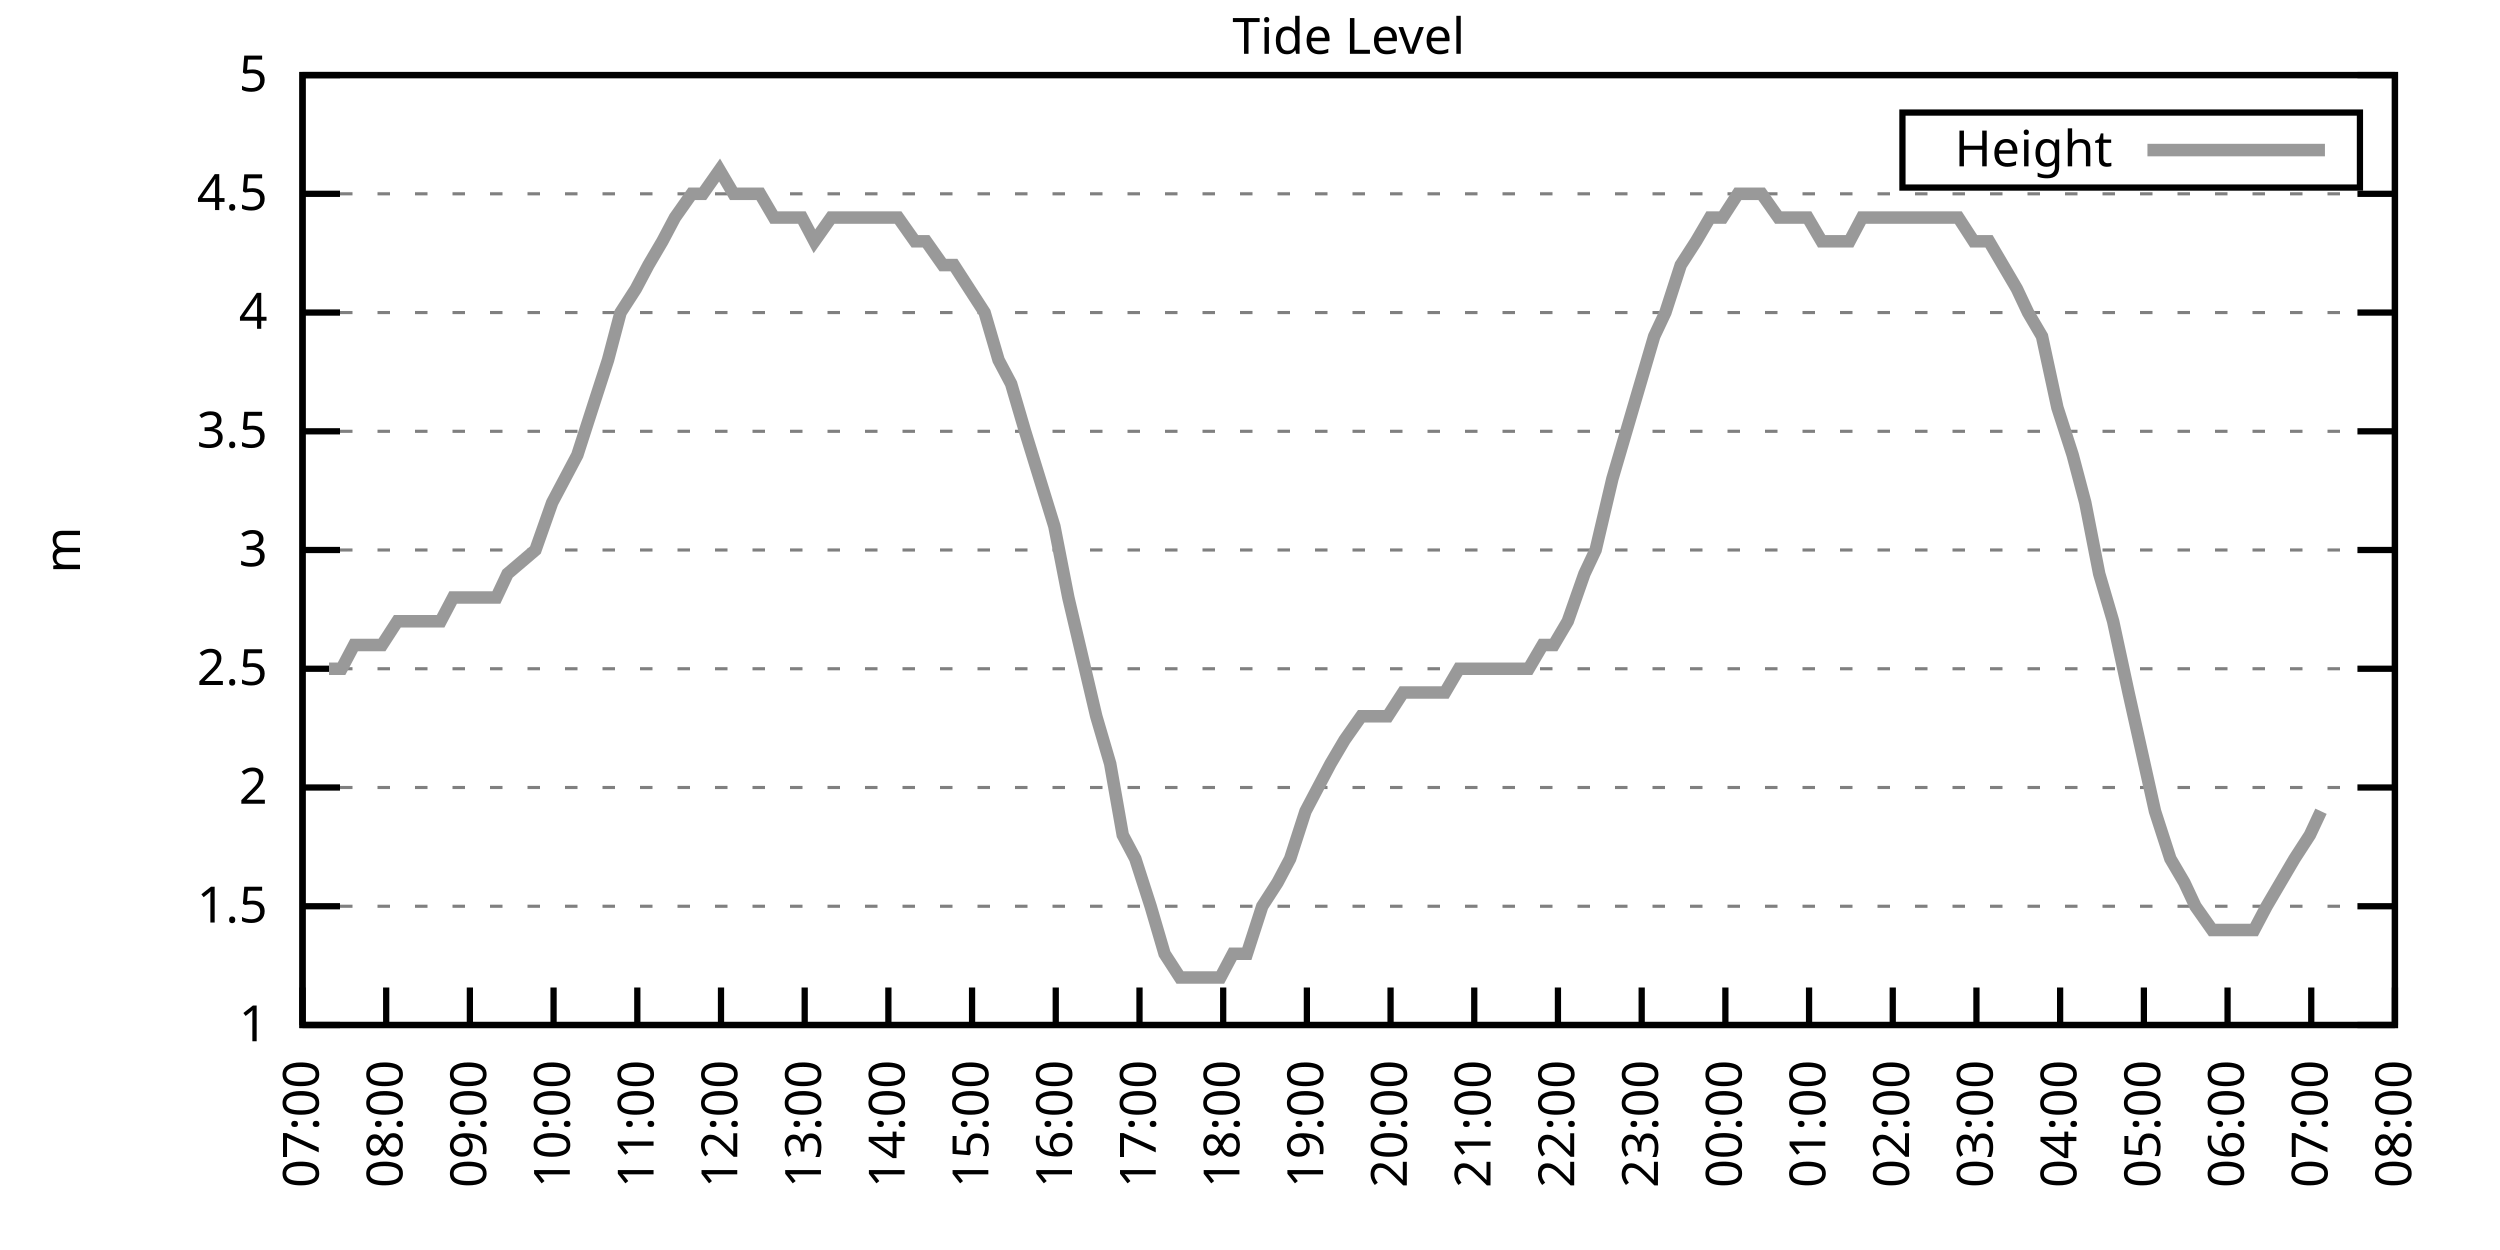
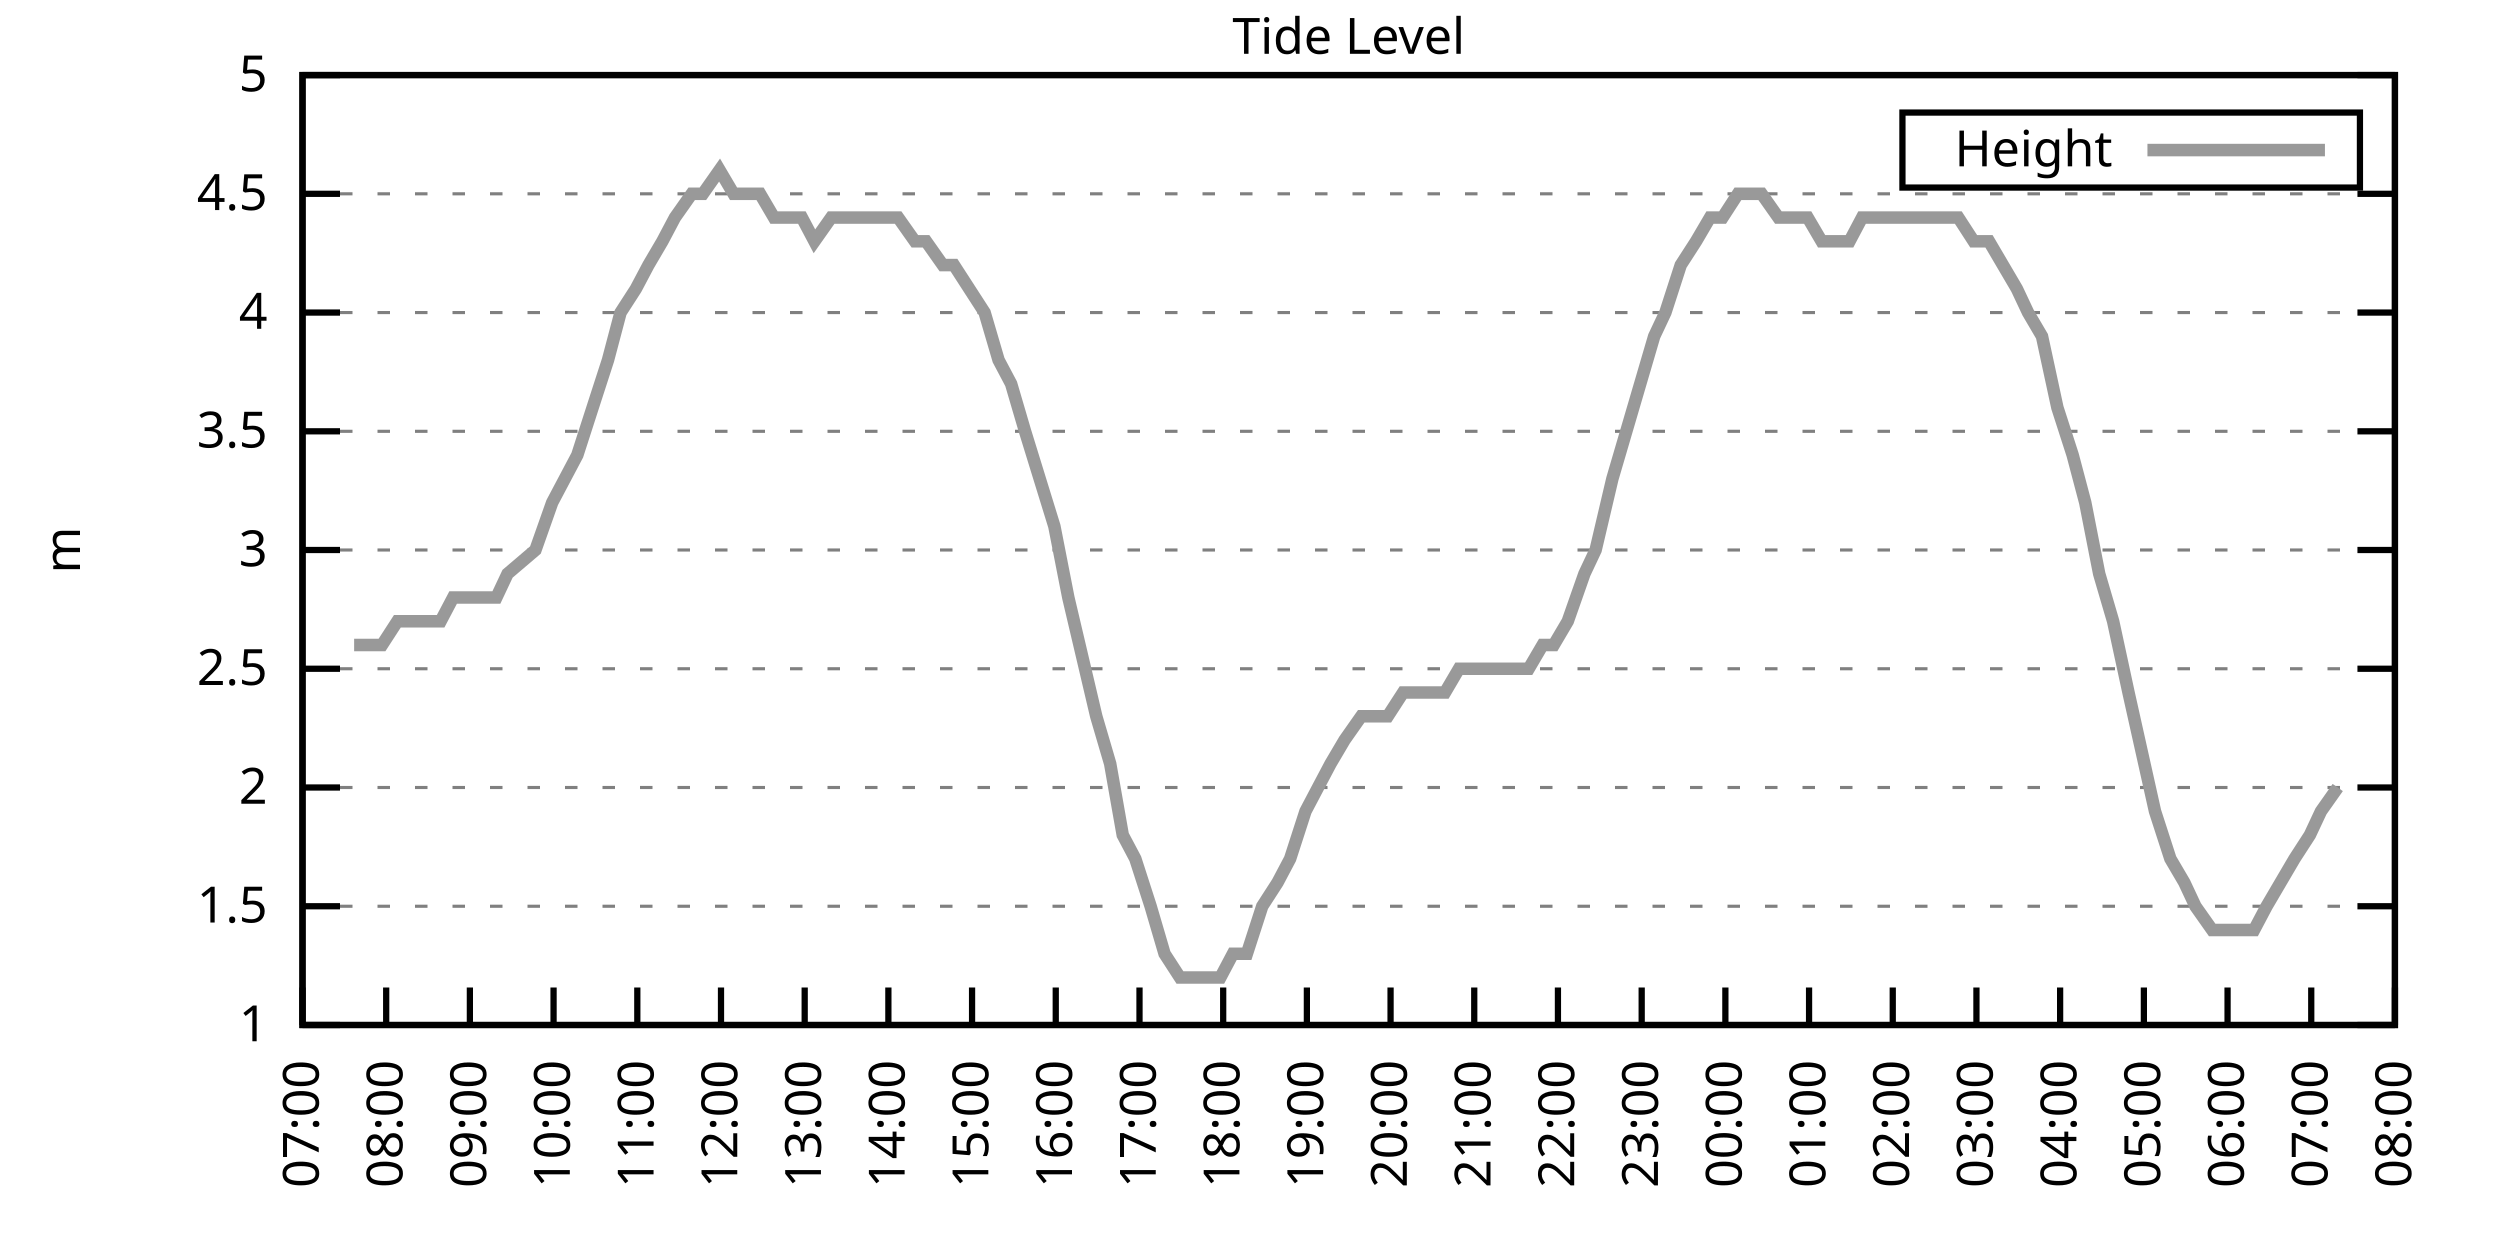
<svg xmlns="http://www.w3.org/2000/svg" xmlns:xlink="http://www.w3.org/1999/xlink" width="400" height="200" viewBox="0 0 400 200">
  <g id="gnuplot_canvas">
    <rect x="0" y="0" width="400" height="200" fill="none" />
    <defs>
      <circle id="gpDot" r="0.5" stroke-width="0.5" stroke="currentColor" />
      <path id="gpPt0" stroke-width="0.333" stroke="currentColor" d="M-1,0 h2 M0,-1 v2" />
      <path id="gpPt1" stroke-width="0.333" stroke="currentColor" d="M-1,-1 L1,1 M1,-1 L-1,1" />
      <path id="gpPt2" stroke-width="0.333" stroke="currentColor" d="M-1,0 L1,0 M0,-1 L0,1 M-1,-1 L1,1 M-1,1 L1,-1" />
      <rect id="gpPt3" stroke-width="0.333" stroke="currentColor" x="-1" y="-1" width="2" height="2" />
      <rect id="gpPt4" stroke-width="0.333" stroke="currentColor" fill="currentColor" x="-1" y="-1" width="2" height="2" />
      <circle id="gpPt5" stroke-width="0.333" stroke="currentColor" cx="0" cy="0" r="1" />
      <use xlink:href="#gpPt5" id="gpPt6" fill="currentColor" stroke="none" />
      <path id="gpPt7" stroke-width="0.333" stroke="currentColor" d="M0,-1.33 L-1.33,0.67 L1.33,0.67 z" />
      <use xlink:href="#gpPt7" id="gpPt8" fill="currentColor" stroke="none" />
      <use xlink:href="#gpPt7" id="gpPt9" stroke="currentColor" transform="rotate(180)" />
      <use xlink:href="#gpPt9" id="gpPt10" fill="currentColor" stroke="none" />
      <use xlink:href="#gpPt3" id="gpPt11" stroke="currentColor" transform="rotate(45)" />
      <use xlink:href="#gpPt11" id="gpPt12" fill="currentColor" stroke="none" />
      <path id="gpPt13" stroke-width="0.333" stroke="currentColor" d="M0,1.330 L1.265,0.411 L0.782,-1.067 L-0.782,-1.076 L-1.265,0.411 z" />
      <use xlink:href="#gpPt13" id="gpPt14" fill="currentColor" stroke="none" />
      <filter id="textbox" filterUnits="objectBoundingBox" x="0" y="0" height="1" width="1">
        <feFlood flood-color="white" flood-opacity="1" result="bgnd" />
        <feComposite in="SourceGraphic" in2="bgnd" operator="atop" />
      </filter>
      <filter id="greybox" filterUnits="objectBoundingBox" x="0" y="0" height="1" width="1">
        <feFlood flood-color="lightgrey" flood-opacity="1" result="grey" />
        <feComposite in="SourceGraphic" in2="grey" operator="atop" />
      </filter>
    </defs>
    <g fill="none" color="white" stroke="currentColor" stroke-width="1.00" stroke-linecap="butt" stroke-linejoin="miter">
</g>
    <g fill="none" color="black" stroke="currentColor" stroke-width="1.00" stroke-linecap="butt" stroke-linejoin="miter">
      <g stroke="none" shape-rendering="crispEdges">
        <polygon fill="rgb(255, 255, 255)" points="48.40,164.00 383.18,164.00 383.18,12.02 48.40,12.02 " />
      </g>
    </g>
    <g fill="none" color="black" stroke="currentColor" stroke-width="1.00" stroke-linecap="butt" stroke-linejoin="miter">
</g>
    <g fill="none" color="black" stroke="black" stroke-width="0.50" stroke-linecap="butt" stroke-linejoin="miter">
</g>
    <g fill="none" color="gray" stroke="currentColor" stroke-width="0.50" stroke-linecap="butt" stroke-linejoin="miter">
      <path stroke="gray" stroke-dasharray="2,4" class="gridline" d="M48.40,164.00 L383.19,164.00  " />
    </g>
    <g fill="none" color="gray" stroke="gray" stroke-width="1.00" stroke-linecap="butt" stroke-linejoin="miter">
</g>
    <g fill="none" color="black" stroke="currentColor" stroke-width="1.00" stroke-linecap="butt" stroke-linejoin="miter">
      <path stroke="black" d="M48.40,164.00 L54.40,164.00 M383.19,164.00 L377.19,164.00  " />
      <g transform="translate(42.80,166.60)" stroke="none" fill="black" font-family="Sans" font-size="8.00" text-anchor="end">
        <text>
          <tspan font-family="Sans"> 1</tspan>
        </text>
      </g>
    </g>
    <g fill="none" color="black" stroke="currentColor" stroke-width="1.00" stroke-linecap="butt" stroke-linejoin="miter">
</g>
    <g fill="none" color="black" stroke="black" stroke-width="0.50" stroke-linecap="butt" stroke-linejoin="miter">
</g>
    <g fill="none" color="gray" stroke="currentColor" stroke-width="0.50" stroke-linecap="butt" stroke-linejoin="miter">
      <path stroke="gray" stroke-dasharray="2,4" class="gridline" d="M48.40,145.00 L383.19,145.00  " />
    </g>
    <g fill="none" color="gray" stroke="gray" stroke-width="1.00" stroke-linecap="butt" stroke-linejoin="miter">
</g>
    <g fill="none" color="black" stroke="currentColor" stroke-width="1.00" stroke-linecap="butt" stroke-linejoin="miter">
      <path stroke="black" d="M48.40,145.00 L54.40,145.00 M383.19,145.00 L377.19,145.00  " />
      <g transform="translate(42.80,147.60)" stroke="none" fill="black" font-family="Sans" font-size="8.00" text-anchor="end">
        <text>
          <tspan font-family="Sans"> 1.5</tspan>
        </text>
      </g>
    </g>
    <g fill="none" color="black" stroke="currentColor" stroke-width="1.00" stroke-linecap="butt" stroke-linejoin="miter">
</g>
    <g fill="none" color="black" stroke="black" stroke-width="0.50" stroke-linecap="butt" stroke-linejoin="miter">
</g>
    <g fill="none" color="gray" stroke="currentColor" stroke-width="0.50" stroke-linecap="butt" stroke-linejoin="miter">
      <path stroke="gray" stroke-dasharray="2,4" class="gridline" d="M48.40,126.00 L383.19,126.00  " />
    </g>
    <g fill="none" color="gray" stroke="gray" stroke-width="1.00" stroke-linecap="butt" stroke-linejoin="miter">
</g>
    <g fill="none" color="black" stroke="currentColor" stroke-width="1.00" stroke-linecap="butt" stroke-linejoin="miter">
      <path stroke="black" d="M48.40,126.00 L54.40,126.00 M383.19,126.00 L377.19,126.00  " />
      <g transform="translate(42.80,128.60)" stroke="none" fill="black" font-family="Sans" font-size="8.00" text-anchor="end">
        <text>
          <tspan font-family="Sans"> 2</tspan>
        </text>
      </g>
    </g>
    <g fill="none" color="black" stroke="currentColor" stroke-width="1.00" stroke-linecap="butt" stroke-linejoin="miter">
</g>
    <g fill="none" color="black" stroke="black" stroke-width="0.50" stroke-linecap="butt" stroke-linejoin="miter">
</g>
    <g fill="none" color="gray" stroke="currentColor" stroke-width="0.50" stroke-linecap="butt" stroke-linejoin="miter">
      <path stroke="gray" stroke-dasharray="2,4" class="gridline" d="M48.40,107.00 L383.19,107.00  " />
    </g>
    <g fill="none" color="gray" stroke="gray" stroke-width="1.00" stroke-linecap="butt" stroke-linejoin="miter">
</g>
    <g fill="none" color="black" stroke="currentColor" stroke-width="1.00" stroke-linecap="butt" stroke-linejoin="miter">
      <path stroke="black" d="M48.40,107.00 L54.40,107.00 M383.19,107.00 L377.19,107.00  " />
      <g transform="translate(42.80,109.60)" stroke="none" fill="black" font-family="Sans" font-size="8.00" text-anchor="end">
        <text>
          <tspan font-family="Sans"> 2.5</tspan>
        </text>
      </g>
    </g>
    <g fill="none" color="black" stroke="currentColor" stroke-width="1.00" stroke-linecap="butt" stroke-linejoin="miter">
</g>
    <g fill="none" color="black" stroke="black" stroke-width="0.50" stroke-linecap="butt" stroke-linejoin="miter">
</g>
    <g fill="none" color="gray" stroke="currentColor" stroke-width="0.50" stroke-linecap="butt" stroke-linejoin="miter">
      <path stroke="gray" stroke-dasharray="2,4" class="gridline" d="M48.40,88.00 L383.19,88.00  " />
    </g>
    <g fill="none" color="gray" stroke="gray" stroke-width="1.00" stroke-linecap="butt" stroke-linejoin="miter">
</g>
    <g fill="none" color="black" stroke="currentColor" stroke-width="1.00" stroke-linecap="butt" stroke-linejoin="miter">
      <path stroke="black" d="M48.40,88.00 L54.40,88.00 M383.19,88.00 L377.19,88.00  " />
      <g transform="translate(42.80,90.60)" stroke="none" fill="black" font-family="Sans" font-size="8.00" text-anchor="end">
        <text>
          <tspan font-family="Sans"> 3</tspan>
        </text>
      </g>
    </g>
    <g fill="none" color="black" stroke="currentColor" stroke-width="1.00" stroke-linecap="butt" stroke-linejoin="miter">
</g>
    <g fill="none" color="black" stroke="black" stroke-width="0.50" stroke-linecap="butt" stroke-linejoin="miter">
</g>
    <g fill="none" color="gray" stroke="currentColor" stroke-width="0.50" stroke-linecap="butt" stroke-linejoin="miter">
      <path stroke="gray" stroke-dasharray="2,4" class="gridline" d="M48.40,69.01 L383.19,69.01  " />
    </g>
    <g fill="none" color="gray" stroke="gray" stroke-width="1.00" stroke-linecap="butt" stroke-linejoin="miter">
</g>
    <g fill="none" color="black" stroke="currentColor" stroke-width="1.00" stroke-linecap="butt" stroke-linejoin="miter">
      <path stroke="black" d="M48.40,69.01 L54.40,69.01 M383.19,69.01 L377.19,69.01  " />
      <g transform="translate(42.80,71.61)" stroke="none" fill="black" font-family="Sans" font-size="8.00" text-anchor="end">
        <text>
          <tspan font-family="Sans"> 3.5</tspan>
        </text>
      </g>
    </g>
    <g fill="none" color="black" stroke="currentColor" stroke-width="1.00" stroke-linecap="butt" stroke-linejoin="miter">
</g>
    <g fill="none" color="black" stroke="black" stroke-width="0.50" stroke-linecap="butt" stroke-linejoin="miter">
</g>
    <g fill="none" color="gray" stroke="currentColor" stroke-width="0.50" stroke-linecap="butt" stroke-linejoin="miter">
      <path stroke="gray" stroke-dasharray="2,4" class="gridline" d="M48.40,50.01 L383.19,50.01  " />
    </g>
    <g fill="none" color="gray" stroke="gray" stroke-width="1.00" stroke-linecap="butt" stroke-linejoin="miter">
</g>
    <g fill="none" color="black" stroke="currentColor" stroke-width="1.00" stroke-linecap="butt" stroke-linejoin="miter">
      <path stroke="black" d="M48.40,50.01 L54.40,50.01 M383.19,50.01 L377.19,50.01  " />
      <g transform="translate(42.80,52.61)" stroke="none" fill="black" font-family="Sans" font-size="8.00" text-anchor="end">
        <text>
          <tspan font-family="Sans"> 4</tspan>
        </text>
      </g>
    </g>
    <g fill="none" color="black" stroke="currentColor" stroke-width="1.00" stroke-linecap="butt" stroke-linejoin="miter">
</g>
    <g fill="none" color="black" stroke="black" stroke-width="0.50" stroke-linecap="butt" stroke-linejoin="miter">
</g>
    <g fill="none" color="gray" stroke="currentColor" stroke-width="0.50" stroke-linecap="butt" stroke-linejoin="miter">
      <path stroke="gray" stroke-dasharray="2,4" class="gridline" d="M48.40,31.01 L383.19,31.01  " />
    </g>
    <g fill="none" color="gray" stroke="gray" stroke-width="1.00" stroke-linecap="butt" stroke-linejoin="miter">
</g>
    <g fill="none" color="black" stroke="currentColor" stroke-width="1.00" stroke-linecap="butt" stroke-linejoin="miter">
      <path stroke="black" d="M48.40,31.01 L54.40,31.01 M383.19,31.01 L377.19,31.01  " />
      <g transform="translate(42.80,33.61)" stroke="none" fill="black" font-family="Sans" font-size="8.00" text-anchor="end">
        <text>
          <tspan font-family="Sans"> 4.5</tspan>
        </text>
      </g>
    </g>
    <g fill="none" color="black" stroke="currentColor" stroke-width="1.00" stroke-linecap="butt" stroke-linejoin="miter">
</g>
    <g fill="none" color="black" stroke="black" stroke-width="0.50" stroke-linecap="butt" stroke-linejoin="miter">
</g>
    <g fill="none" color="gray" stroke="currentColor" stroke-width="0.50" stroke-linecap="butt" stroke-linejoin="miter">
      <path stroke="gray" stroke-dasharray="2,4" class="gridline" d="M48.40,12.01 L383.19,12.01  " />
    </g>
    <g fill="none" color="gray" stroke="gray" stroke-width="1.00" stroke-linecap="butt" stroke-linejoin="miter">
</g>
    <g fill="none" color="black" stroke="currentColor" stroke-width="1.00" stroke-linecap="butt" stroke-linejoin="miter">
      <path stroke="black" d="M48.40,12.01 L54.40,12.01 M383.19,12.01 L377.19,12.01  " />
      <g transform="translate(42.80,14.61)" stroke="none" fill="black" font-family="Sans" font-size="8.00" text-anchor="end">
        <text>
          <tspan font-family="Sans"> 5</tspan>
        </text>
      </g>
    </g>
    <g fill="none" color="black" stroke="currentColor" stroke-width="1.00" stroke-linecap="butt" stroke-linejoin="miter">
      <path stroke="black" d="M48.40,164.00 L48.40,158.00  " />
      <g transform="translate(51.00,169.60) rotate(270.00)" stroke="none" fill="black" font-family="Sans" font-size="8.00" text-anchor="end">
        <text>
          <tspan font-family="Sans">07:00</tspan>
        </text>
      </g>
    </g>
    <g fill="none" color="black" stroke="currentColor" stroke-width="1.00" stroke-linecap="butt" stroke-linejoin="miter">
      <path stroke="black" d="M61.79,164.00 L61.79,158.00  " />
      <g transform="translate(64.39,169.60) rotate(270.00)" stroke="none" fill="black" font-family="Sans" font-size="8.00" text-anchor="end">
        <text>
          <tspan font-family="Sans">08:00</tspan>
        </text>
      </g>
    </g>
    <g fill="none" color="black" stroke="currentColor" stroke-width="1.00" stroke-linecap="butt" stroke-linejoin="miter">
      <path stroke="black" d="M75.18,164.00 L75.18,158.00  " />
      <g transform="translate(77.78,169.60) rotate(270.00)" stroke="none" fill="black" font-family="Sans" font-size="8.00" text-anchor="end">
        <text>
          <tspan font-family="Sans">09:00</tspan>
        </text>
      </g>
    </g>
    <g fill="none" color="black" stroke="currentColor" stroke-width="1.00" stroke-linecap="butt" stroke-linejoin="miter">
      <path stroke="black" d="M88.57,164.00 L88.57,158.00  " />
      <g transform="translate(91.17,169.60) rotate(270.00)" stroke="none" fill="black" font-family="Sans" font-size="8.00" text-anchor="end">
        <text>
          <tspan font-family="Sans">10:00</tspan>
        </text>
      </g>
    </g>
    <g fill="none" color="black" stroke="currentColor" stroke-width="1.00" stroke-linecap="butt" stroke-linejoin="miter">
      <path stroke="black" d="M101.97,164.00 L101.97,158.00  " />
      <g transform="translate(104.57,169.60) rotate(270.00)" stroke="none" fill="black" font-family="Sans" font-size="8.00" text-anchor="end">
        <text>
          <tspan font-family="Sans">11:00</tspan>
        </text>
      </g>
    </g>
    <g fill="none" color="black" stroke="currentColor" stroke-width="1.00" stroke-linecap="butt" stroke-linejoin="miter">
      <path stroke="black" d="M115.36,164.00 L115.36,158.00  " />
      <g transform="translate(117.96,169.60) rotate(270.00)" stroke="none" fill="black" font-family="Sans" font-size="8.00" text-anchor="end">
        <text>
          <tspan font-family="Sans">12:00</tspan>
        </text>
      </g>
    </g>
    <g fill="none" color="black" stroke="currentColor" stroke-width="1.00" stroke-linecap="butt" stroke-linejoin="miter">
      <path stroke="black" d="M128.75,164.00 L128.75,158.00  " />
      <g transform="translate(131.35,169.60) rotate(270.00)" stroke="none" fill="black" font-family="Sans" font-size="8.00" text-anchor="end">
        <text>
          <tspan font-family="Sans">13:00</tspan>
        </text>
      </g>
    </g>
    <g fill="none" color="black" stroke="currentColor" stroke-width="1.00" stroke-linecap="butt" stroke-linejoin="miter">
      <path stroke="black" d="M142.14,164.00 L142.14,158.00  " />
      <g transform="translate(144.74,169.60) rotate(270.00)" stroke="none" fill="black" font-family="Sans" font-size="8.00" text-anchor="end">
        <text>
          <tspan font-family="Sans">14:00</tspan>
        </text>
      </g>
    </g>
    <g fill="none" color="black" stroke="currentColor" stroke-width="1.00" stroke-linecap="butt" stroke-linejoin="miter">
      <path stroke="black" d="M155.53,164.00 L155.53,158.00  " />
      <g transform="translate(158.13,169.60) rotate(270.00)" stroke="none" fill="black" font-family="Sans" font-size="8.00" text-anchor="end">
        <text>
          <tspan font-family="Sans">15:00</tspan>
        </text>
      </g>
    </g>
    <g fill="none" color="black" stroke="currentColor" stroke-width="1.00" stroke-linecap="butt" stroke-linejoin="miter">
      <path stroke="black" d="M168.92,164.00 L168.92,158.00  " />
      <g transform="translate(171.52,169.60) rotate(270.00)" stroke="none" fill="black" font-family="Sans" font-size="8.00" text-anchor="end">
        <text>
          <tspan font-family="Sans">16:00</tspan>
        </text>
      </g>
    </g>
    <g fill="none" color="black" stroke="currentColor" stroke-width="1.00" stroke-linecap="butt" stroke-linejoin="miter">
      <path stroke="black" d="M182.32,164.00 L182.32,158.00  " />
      <g transform="translate(184.92,169.60) rotate(270.00)" stroke="none" fill="black" font-family="Sans" font-size="8.00" text-anchor="end">
        <text>
          <tspan font-family="Sans">17:00</tspan>
        </text>
      </g>
    </g>
    <g fill="none" color="black" stroke="currentColor" stroke-width="1.00" stroke-linecap="butt" stroke-linejoin="miter">
      <path stroke="black" d="M195.71,164.00 L195.71,158.00  " />
      <g transform="translate(198.31,169.60) rotate(270.00)" stroke="none" fill="black" font-family="Sans" font-size="8.00" text-anchor="end">
        <text>
          <tspan font-family="Sans">18:00</tspan>
        </text>
      </g>
    </g>
    <g fill="none" color="black" stroke="currentColor" stroke-width="1.00" stroke-linecap="butt" stroke-linejoin="miter">
      <path stroke="black" d="M209.10,164.00 L209.10,158.00  " />
      <g transform="translate(211.70,169.60) rotate(270.00)" stroke="none" fill="black" font-family="Sans" font-size="8.00" text-anchor="end">
        <text>
          <tspan font-family="Sans">19:00</tspan>
        </text>
      </g>
    </g>
    <g fill="none" color="black" stroke="currentColor" stroke-width="1.00" stroke-linecap="butt" stroke-linejoin="miter">
      <path stroke="black" d="M222.49,164.00 L222.49,158.00  " />
      <g transform="translate(225.09,169.60) rotate(270.00)" stroke="none" fill="black" font-family="Sans" font-size="8.00" text-anchor="end">
        <text>
          <tspan font-family="Sans">20:00</tspan>
        </text>
      </g>
    </g>
    <g fill="none" color="black" stroke="currentColor" stroke-width="1.00" stroke-linecap="butt" stroke-linejoin="miter">
      <path stroke="black" d="M235.88,164.00 L235.88,158.00  " />
      <g transform="translate(238.48,169.60) rotate(270.00)" stroke="none" fill="black" font-family="Sans" font-size="8.00" text-anchor="end">
        <text>
          <tspan font-family="Sans">21:00</tspan>
        </text>
      </g>
    </g>
    <g fill="none" color="black" stroke="currentColor" stroke-width="1.00" stroke-linecap="butt" stroke-linejoin="miter">
      <path stroke="black" d="M249.27,164.00 L249.27,158.00  " />
      <g transform="translate(251.87,169.60) rotate(270.00)" stroke="none" fill="black" font-family="Sans" font-size="8.00" text-anchor="end">
        <text>
          <tspan font-family="Sans">22:00</tspan>
        </text>
      </g>
    </g>
    <g fill="none" color="black" stroke="currentColor" stroke-width="1.00" stroke-linecap="butt" stroke-linejoin="miter">
      <path stroke="black" d="M262.67,164.00 L262.67,158.00  " />
      <g transform="translate(265.27,169.60) rotate(270.00)" stroke="none" fill="black" font-family="Sans" font-size="8.00" text-anchor="end">
        <text>
          <tspan font-family="Sans">23:00</tspan>
        </text>
      </g>
    </g>
    <g fill="none" color="black" stroke="currentColor" stroke-width="1.00" stroke-linecap="butt" stroke-linejoin="miter">
      <path stroke="black" d="M276.06,164.00 L276.06,158.00  " />
      <g transform="translate(278.66,169.60) rotate(270.00)" stroke="none" fill="black" font-family="Sans" font-size="8.00" text-anchor="end">
        <text>
          <tspan font-family="Sans">00:00</tspan>
        </text>
      </g>
    </g>
    <g fill="none" color="black" stroke="currentColor" stroke-width="1.00" stroke-linecap="butt" stroke-linejoin="miter">
      <path stroke="black" d="M289.45,164.00 L289.45,158.00  " />
      <g transform="translate(292.05,169.60) rotate(270.00)" stroke="none" fill="black" font-family="Sans" font-size="8.00" text-anchor="end">
        <text>
          <tspan font-family="Sans">01:00</tspan>
        </text>
      </g>
    </g>
    <g fill="none" color="black" stroke="currentColor" stroke-width="1.00" stroke-linecap="butt" stroke-linejoin="miter">
      <path stroke="black" d="M302.84,164.00 L302.84,158.00  " />
      <g transform="translate(305.44,169.60) rotate(270.00)" stroke="none" fill="black" font-family="Sans" font-size="8.00" text-anchor="end">
        <text>
          <tspan font-family="Sans">02:00</tspan>
        </text>
      </g>
    </g>
    <g fill="none" color="black" stroke="currentColor" stroke-width="1.00" stroke-linecap="butt" stroke-linejoin="miter">
      <path stroke="black" d="M316.23,164.00 L316.23,158.00  " />
      <g transform="translate(318.83,169.60) rotate(270.00)" stroke="none" fill="black" font-family="Sans" font-size="8.00" text-anchor="end">
        <text>
          <tspan font-family="Sans">03:00</tspan>
        </text>
      </g>
    </g>
    <g fill="none" color="black" stroke="currentColor" stroke-width="1.00" stroke-linecap="butt" stroke-linejoin="miter">
      <path stroke="black" d="M329.62,164.00 L329.62,158.00  " />
      <g transform="translate(332.22,169.60) rotate(270.00)" stroke="none" fill="black" font-family="Sans" font-size="8.00" text-anchor="end">
        <text>
          <tspan font-family="Sans">04:00</tspan>
        </text>
      </g>
    </g>
    <g fill="none" color="black" stroke="currentColor" stroke-width="1.00" stroke-linecap="butt" stroke-linejoin="miter">
      <path stroke="black" d="M343.02,164.00 L343.02,158.00  " />
      <g transform="translate(345.62,169.60) rotate(270.00)" stroke="none" fill="black" font-family="Sans" font-size="8.00" text-anchor="end">
        <text>
          <tspan font-family="Sans">05:00</tspan>
        </text>
      </g>
    </g>
    <g fill="none" color="black" stroke="currentColor" stroke-width="1.00" stroke-linecap="butt" stroke-linejoin="miter">
      <path stroke="black" d="M356.41,164.00 L356.41,158.00  " />
      <g transform="translate(359.01,169.60) rotate(270.00)" stroke="none" fill="black" font-family="Sans" font-size="8.00" text-anchor="end">
        <text>
          <tspan font-family="Sans">06:00</tspan>
        </text>
      </g>
    </g>
    <g fill="none" color="black" stroke="currentColor" stroke-width="1.00" stroke-linecap="butt" stroke-linejoin="miter">
      <path stroke="black" d="M369.80,164.00 L369.80,158.00  " />
      <g transform="translate(372.40,169.60) rotate(270.00)" stroke="none" fill="black" font-family="Sans" font-size="8.00" text-anchor="end">
        <text>
          <tspan font-family="Sans">07:00</tspan>
        </text>
      </g>
    </g>
    <g fill="none" color="black" stroke="currentColor" stroke-width="1.00" stroke-linecap="butt" stroke-linejoin="miter">
      <path stroke="black" d="M383.19,164.00 L383.19,158.00  " />
      <g transform="translate(385.79,169.60) rotate(270.00)" stroke="none" fill="black" font-family="Sans" font-size="8.00" text-anchor="end">
        <text>
          <tspan font-family="Sans">08:00</tspan>
        </text>
      </g>
    </g>
    <g fill="none" color="black" stroke="currentColor" stroke-width="1.00" stroke-linecap="butt" stroke-linejoin="miter">
</g>
    <g fill="none" color="black" stroke="currentColor" stroke-width="1.00" stroke-linecap="butt" stroke-linejoin="miter">
      <path stroke="black" d="M48.40,12.01 L48.40,164.00 L383.19,164.00 L383.19,12.01 L48.40,12.01 Z  " />
    </g>
    <g fill="none" color="black" stroke="currentColor" stroke-width="1.00" stroke-linecap="butt" stroke-linejoin="miter">
</g>
    <g fill="none" color="black" stroke="currentColor" stroke-width="1.00" stroke-linecap="butt" stroke-linejoin="miter">
      <path stroke="black" d="M304.39,30.01 L304.39,18.01 L377.59,18.01 L377.59,30.01 L304.39,30.01 Z  " />
    </g>
    <g id="Tide_level_plot_1">
      <g fill="none" color="white" stroke="black" stroke-width="2.00" stroke-linecap="butt" stroke-linejoin="miter">
</g>
      <g fill="none" color="black" stroke="currentColor" stroke-width="2.00" stroke-linecap="butt" stroke-linejoin="miter">
        <g transform="translate(337.99,26.61)" stroke="none" fill="black" font-family="Sans" font-size="8.00" text-anchor="end">
          <text>
            <tspan font-family="Sans">Height</tspan>
          </text>
        </g>
      </g>
      <g fill="none" color="black" stroke="currentColor" stroke-width="2.00" stroke-linecap="butt" stroke-linejoin="miter">
-         <path stroke="rgb(153, 153, 153)" d="M343.59,24.01 L371.99,24.01 M52.64,107.00 L54.65,107.00 L56.66,103.20 L59.34,103.20 L61.12,103.20 L63.58,99.40   L65.81,99.40 L68.26,99.40 L70.50,99.40 L72.50,95.60 L74.96,95.60 L77.19,95.60 L79.42,95.60 L81.21,91.80   L85.67,88.00 L88.35,80.41 L90.36,76.61 L92.37,72.81 L94.82,65.21 L97.28,57.61 L99.29,50.01 L101.74,46.21   L103.75,42.41 L105.98,38.61 L107.99,34.81 L110.67,31.01 L112.46,31.01 L115.13,27.21 L117.37,31.01 L119.60,31.01   L121.61,31.01 L123.84,34.81 L126.29,34.81 L128.30,34.81 L130.31,38.61 L132.99,34.81 L135.22,34.81 L137.23,34.81   L139.24,34.81 L141.47,34.81 L143.70,34.81 L146.38,38.61 L148.17,38.61 L150.85,42.41 L152.63,42.41 L157.54,50.01   L159.77,57.61 L161.78,61.41 L164.01,69.01 L168.70,84.21 L170.93,95.60 L172.72,103.20 L175.40,114.60 L177.63,122.20   L179.64,133.60 L181.65,137.40 L184.10,145.00 L186.33,152.60 L188.79,156.40 L191.02,156.40 L193.03,156.40 L195.26,156.40   L197.27,152.60 L199.50,152.60 L201.96,145.00 L204.41,141.20 L206.42,137.40 L208.88,129.80 L210.88,126.00 L212.89,122.20   L215.13,118.40 L217.80,114.60 L220.04,114.60 L222.04,114.60 L224.50,110.80 L226.51,110.80 L228.52,110.80 L231.20,110.80   L233.43,107.00 L235.44,107.00 L237.44,107.00 L240.12,107.00 L242.13,107.00 L244.59,107.00 L246.82,103.20 L248.60,103.20   L250.84,99.40 L253.51,91.80 L255.30,88.00 L257.98,76.61 L260.21,69.01 L262.44,61.41 L264.67,53.81 L266.46,50.01   L268.92,42.41 L271.37,38.61 L273.60,34.81 L275.61,34.81 L278.07,31.01 L280.30,31.01 L281.86,31.01 L284.54,34.81   L289.23,34.81 L291.46,38.61 L293.47,38.61 L295.92,38.61 L297.93,34.81 L300.39,34.81 L302.39,34.81 L304.63,34.81   L307.08,34.81 L309.31,34.81 L311.54,34.81 L313.33,34.81 L315.79,38.61 L318.24,38.61 L320.47,42.41 L322.70,46.21   L324.49,50.01 L326.72,53.81 L329.18,65.21 L331.63,72.81 L333.64,80.41 L335.87,91.80 L338.10,99.40 L340.56,110.80   L344.80,129.80 L347.26,137.40 L349.49,141.20 L351.27,145.00 L353.95,148.80 L355.96,148.80 L357.97,148.80 L360.65,148.80   L362.66,145.00 L364.89,141.20 L367.12,137.40 L369.58,133.60 L371.36,129.80  " />
+         <path stroke="rgb(153, 153, 153)" d="M343.59,24.01 L371.99,24.01 M56.66,103.20 L59.34,103.20 L61.12,103.20 L63.58,99.40 L65.81,99.40 L68.26,99.40   L70.50,99.40 L72.50,95.60 L74.96,95.60 L77.19,95.60 L79.42,95.60 L81.21,91.80 L85.67,88.00 L88.35,80.41   L90.36,76.61 L92.37,72.81 L94.82,65.21 L97.28,57.61 L99.29,50.01 L101.74,46.21 L103.75,42.41 L105.98,38.61   L107.99,34.81 L110.67,31.01 L112.46,31.01 L115.13,27.21 L117.37,31.01 L119.60,31.01 L121.61,31.01 L123.84,34.81   L126.29,34.81 L128.30,34.81 L130.31,38.61 L132.99,34.81 L135.22,34.81 L137.23,34.81 L139.24,34.81 L141.47,34.81   L143.70,34.81 L146.38,38.61 L148.17,38.61 L150.85,42.41 L152.63,42.41 L157.54,50.01 L159.77,57.61 L161.78,61.41   L164.01,69.01 L168.70,84.21 L170.93,95.60 L172.72,103.20 L175.40,114.60 L177.63,122.20 L179.64,133.60 L181.65,137.40   L184.10,145.00 L186.33,152.60 L188.79,156.40 L191.02,156.40 L193.03,156.40 L195.26,156.40 L197.27,152.60 L199.50,152.60   L201.96,145.00 L204.41,141.20 L206.42,137.40 L208.88,129.80 L210.88,126.00 L212.89,122.20 L215.13,118.40 L217.80,114.60   L220.04,114.60 L222.04,114.60 L224.50,110.80 L226.51,110.80 L228.52,110.80 L231.20,110.80 L233.43,107.00 L235.44,107.00   L237.44,107.00 L240.12,107.00 L242.13,107.00 L244.59,107.00 L246.82,103.20 L248.60,103.20 L250.84,99.40 L253.51,91.80   L255.30,88.00 L257.98,76.61 L260.21,69.01 L262.44,61.41 L264.67,53.81 L266.46,50.01 L268.92,42.41 L271.37,38.61   L273.60,34.81 L275.61,34.81 L278.07,31.01 L280.30,31.01 L281.86,31.01 L284.54,34.81 L289.23,34.81 L291.46,38.61   L293.47,38.61 L295.92,38.61 L297.93,34.81 L300.39,34.81 L302.39,34.81 L304.63,34.81 L307.08,34.81 L309.31,34.81   L311.54,34.81 L313.33,34.81 L315.79,38.61 L318.24,38.61 L320.47,42.41 L322.70,46.21 L324.49,50.01 L326.72,53.81   L329.18,65.21 L331.63,72.81 L333.64,80.41 L335.87,91.80 L338.10,99.40 L340.56,110.80 L344.80,129.80 L347.26,137.40   L349.49,141.20 L351.27,145.00 L353.95,148.80 L355.96,148.80 L357.97,148.80 L360.65,148.80 L362.66,145.00 L364.89,141.20   L367.12,137.40 L369.58,133.60 L371.36,129.80 L374.04,126.00  " />
      </g>
    </g>
    <g fill="none" color="black" stroke="currentColor" stroke-width="2.00" stroke-linecap="butt" stroke-linejoin="miter">
</g>
    <g fill="none" color="black" stroke="black" stroke-width="1.00" stroke-linecap="butt" stroke-linejoin="miter">
</g>
    <g fill="none" color="black" stroke="currentColor" stroke-width="1.00" stroke-linecap="butt" stroke-linejoin="miter">
      <path stroke="black" d="M48.40,12.01 L48.40,164.00 L383.19,164.00 L383.19,12.01 L48.40,12.01 Z  " />
      <g transform="translate(12.80,88.01) rotate(270.00)" stroke="none" fill="black" font-family="Sans" font-size="8.00" text-anchor="middle">
        <text>
          <tspan font-family="Sans">m</tspan>
        </text>
      </g>
    </g>
    <g fill="none" color="black" stroke="currentColor" stroke-width="1.00" stroke-linecap="butt" stroke-linejoin="miter">
</g>
    <g fill="none" color="black" stroke="currentColor" stroke-width="1.00" stroke-linecap="butt" stroke-linejoin="miter">
      <g transform="translate(215.79,8.61)" stroke="none" fill="black" font-family="Sans" font-size="8.00" text-anchor="middle">
        <text>
          <tspan font-family="Sans">Tide Level</tspan>
        </text>
      </g>
    </g>
    <g fill="none" color="black" stroke="currentColor" stroke-width="1.00" stroke-linecap="butt" stroke-linejoin="miter">
</g>
  </g>
</svg>
